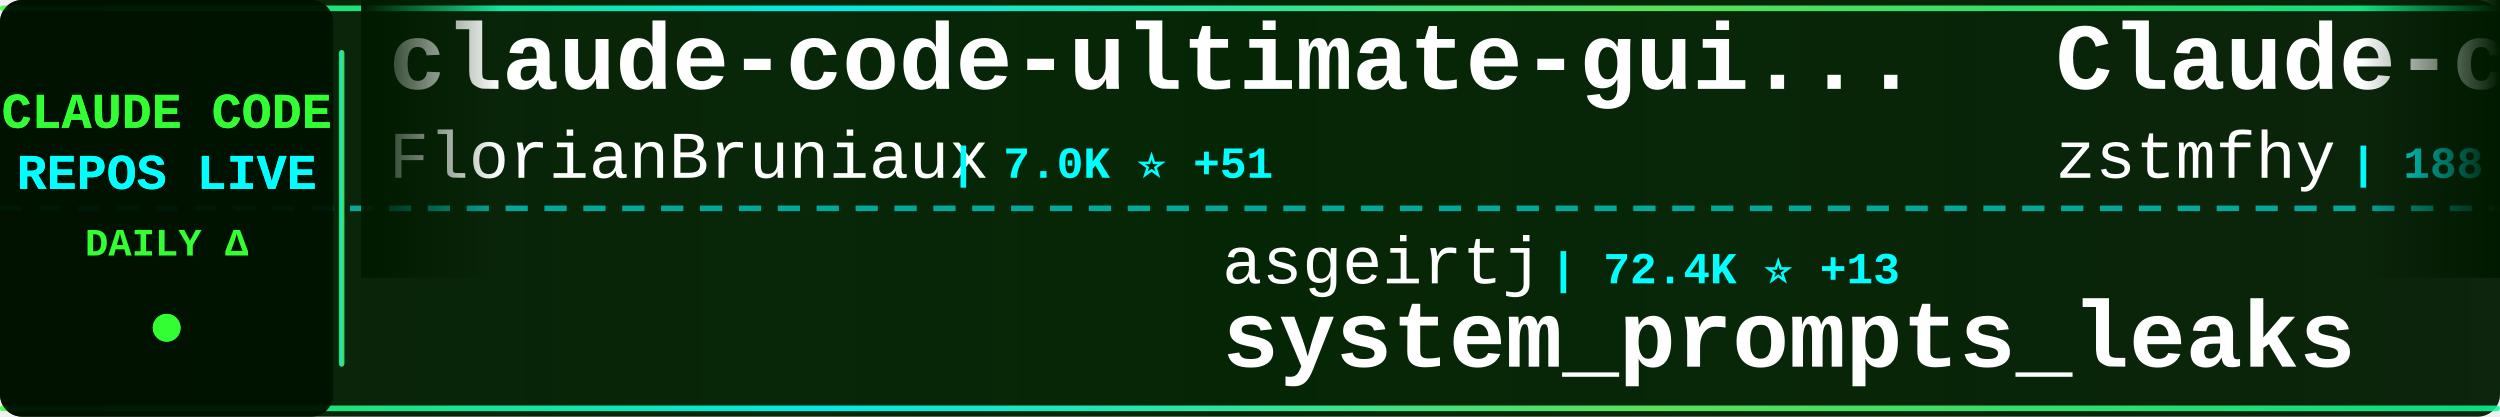
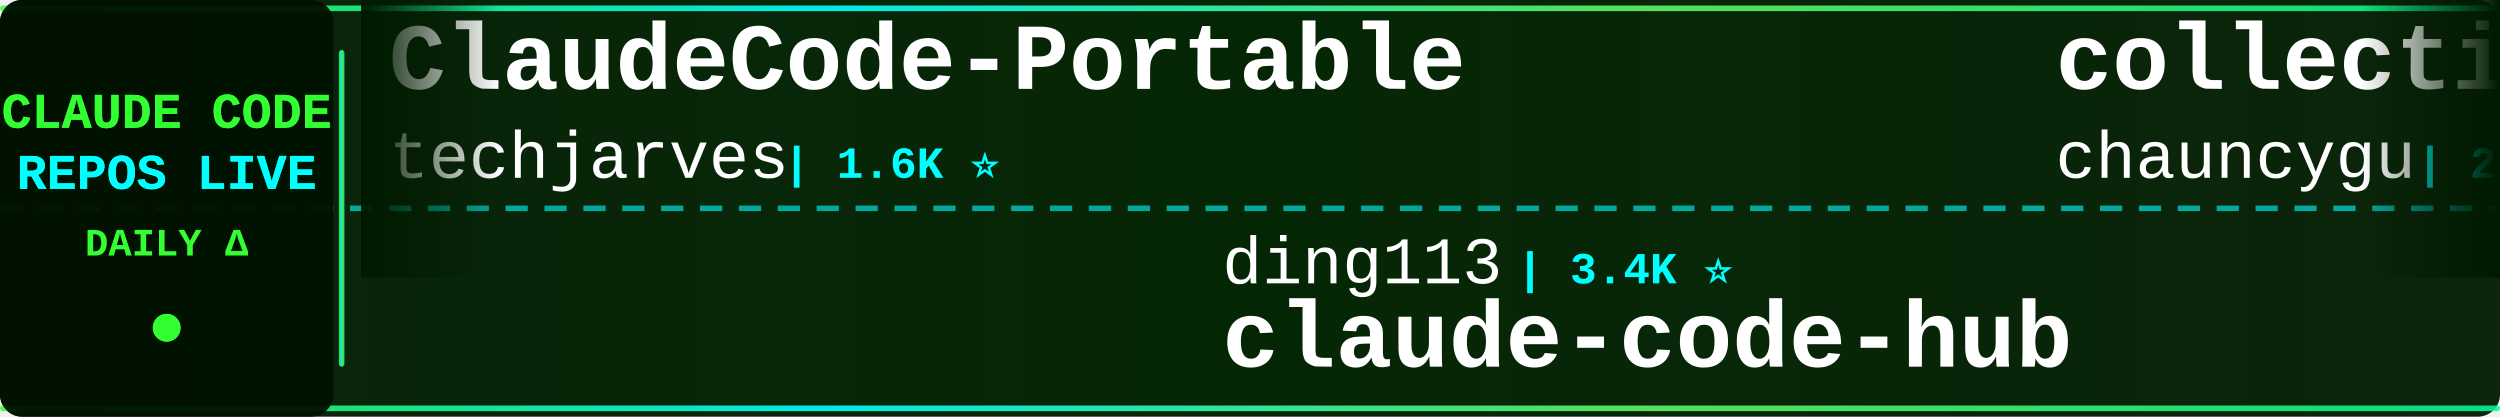
<svg xmlns="http://www.w3.org/2000/svg" width="900" height="150">
  <defs>
    <linearGradient id="tickerBg" x1="0%" y1="0%" x2="100%" y2="0%">
      <stop offset="0%" style="stop-color:#001a00;stop-opacity:0.95" />
      <stop offset="50%" style="stop-color:#002200;stop-opacity:0.98" />
      <stop offset="100%" style="stop-color:#001a00;stop-opacity:0.95" />
    </linearGradient>
    <linearGradient id="borderGrad" x1="0%" y1="0%" x2="100%" y2="0%">
      <stop offset="0%" style="stop-color:#33ff33;stop-opacity:0.85">
        <animate attributeName="stop-opacity" values="0.85;1;0.85" dur="2s" repeatCount="indefinite" />
      </stop>
      <stop offset="33%" style="stop-color:#00ffff;stop-opacity:0.9">
        <animate attributeName="stop-opacity" values="0.9;1;0.9" dur="2.2s" repeatCount="indefinite" />
      </stop>
      <stop offset="66%" style="stop-color:#66ff66;stop-opacity:0.85">
        <animate attributeName="stop-opacity" values="0.85;1;0.85" dur="1.8s" repeatCount="indefinite" />
      </stop>
      <stop offset="100%" style="stop-color:#00ff99;stop-opacity:0.85">
        <animate attributeName="stop-opacity" values="0.85;1;0.85" dur="2s" repeatCount="indefinite" />
      </stop>
    </linearGradient>
    <filter id="textGlow">
      <feGaussianBlur stdDeviation="0.1" result="coloredBlur" />
      <feMerge>
        <feMergeNode in="coloredBlur" />
        <feMergeNode in="SourceGraphic" />
      </feMerge>
    </filter>
    <filter id="metricGlow">
      <feGaussianBlur stdDeviation="0.2" result="coloredBlur" />
      <feMerge>
        <feMergeNode in="coloredBlur" />
        <feMergeNode in="SourceGraphic" />
      </feMerge>
    </filter>
    <linearGradient id="leftFade" x1="0%" y1="0%" x2="100%" y2="0%">
      <stop offset="0%" style="stop-color:#001a00;stop-opacity:1" />
      <stop offset="100%" style="stop-color:#001a00;stop-opacity:0" />
    </linearGradient>
    <linearGradient id="rightFade" x1="0%" y1="0%" x2="100%" y2="0%">
      <stop offset="0%" style="stop-color:#001a00;stop-opacity:0" />
      <stop offset="100%" style="stop-color:#001a00;stop-opacity:1" />
    </linearGradient>
  </defs>
  <rect width="900" height="150" fill="url(#tickerBg)" rx="8" />
  <rect x="0" y="2" width="900" height="2" fill="url(#borderGrad)" rx="1" />
  <rect x="0" y="146" width="900" height="2" fill="url(#borderGrad)" rx="1" />
  <line x1="0" y1="75" x2="900" y2="75" stroke="#00ffff" stroke-width="2" stroke-dasharray="8 6" opacity="0.6" />
  <rect x="0" y="0" width="120" height="150" fill="#001100" opacity="0.95" rx="8" />
  <text x="60" y="46" font-family="'Courier New', monospace" font-size="18" font-weight="bold" fill="#33ff33" text-anchor="middle" filter="url(#textGlow)">
    CLAUDE CODE
  </text>
  <text x="60" y="68" font-family="'Courier New', monospace" font-size="18" font-weight="bold" fill="#00ffff" text-anchor="middle" filter="url(#textGlow)">
    REPOS LIVE
  </text>
  <text x="60" y="92" font-family="'Courier New', monospace" font-size="14" font-weight="bold" fill="#33ff33" text-anchor="middle">
    DAILY Δ
  </text>
  <circle cx="60" cy="118" r="5" fill="#33ff33" filter="url(#metricGlow)">
    <animate attributeName="r" values="4;6;4" dur="1.5s" repeatCount="indefinite" />
    <animate attributeName="opacity" values="0.6;1;0.6" dur="1.5s" repeatCount="indefinite" />
  </circle>
  <rect x="122" y="18" width="2" height="114" fill="url(#borderGrad)" rx="1" />
  <clipPath id="tickerClip">
    <rect x="130" y="0" width="770" height="150" />
  </clipPath>
  <g clip-path="url(#tickerClip)">
    <g id="tickerItems">
      <animateTransform attributeName="transform" attributeType="XML" type="translate" from="0 0" to="-3000 0" dur="54s" repeatCount="indefinite" />
      <g transform="translate(0, 0)">
-         <text x="140" y="32" font-family="'Courier New', monospace" font-size="34" font-weight="bold" fill="#ffffff">claude-code-ultimate-gui...</text>
-         <text x="140" y="64" font-family="'Courier New', monospace" font-size="24" font-weight="normal" fill="#ffffff" opacity="1.0">FlorianBruniaux</text>
-         <text x="342" y="64" font-family="'Courier New', monospace" font-size="16" font-weight="bold" fill="#00ffff"> | 7.0K ⭐ +51</text>
+         <text x="140" y="32" font-family="'Courier New', monospace" font-size="34" font-weight="bold" fill="#ffffff">ClaudeCode-Portable</text>
+         <text x="140" y="64" font-family="'Courier New', monospace" font-size="24" font-weight="normal" fill="#ffffff" opacity="1.0">techjarves</text>
+         <text x="282" y="64" font-family="'Courier New', monospace" font-size="16" font-weight="bold" fill="#00ffff"> | 1.6K ⭐</text>
      </g>
      <g transform="translate(300, 0)">
-         <text x="140" y="102" font-family="'Courier New', monospace" font-size="24" font-weight="normal" fill="#ffffff" opacity="1.0">asgeirtj</text>
-         <text x="258" y="102" font-family="'Courier New', monospace" font-size="16" font-weight="bold" fill="#00ffff"> | 72.4K ⭐ +13</text>
-         <text x="140" y="132" font-family="'Courier New', monospace" font-size="34" font-weight="bold" fill="#ffffff">system_prompts_leaks</text>
+         <text x="140" y="102" font-family="'Courier New', monospace" font-size="24" font-weight="normal" fill="#ffffff" opacity="1.0">ding113</text>
+         <text x="246" y="102" font-family="'Courier New', monospace" font-size="16" font-weight="bold" fill="#00ffff"> | 3.4K ⭐</text>
+         <text x="140" y="132" font-family="'Courier New', monospace" font-size="34" font-weight="bold" fill="#ffffff">claude-code-hub</text>
      </g>
      <g transform="translate(600, 0)">
-         <text x="140" y="32" font-family="'Courier New', monospace" font-size="34" font-weight="bold" fill="#ffffff">Claude-code</text>
-         <text x="140" y="64" font-family="'Courier New', monospace" font-size="24" font-weight="normal" fill="#ffffff" opacity="1.0">zstmfhy</text>
-         <text x="246" y="64" font-family="'Courier New', monospace" font-size="16" font-weight="bold" fill="#00ffff"> | 188 ⭐</text>
+         <text x="140" y="32" font-family="'Courier New', monospace" font-size="34" font-weight="bold" fill="#ffffff">collection-claude-code-s...</text>
+         <text x="140" y="64" font-family="'Courier New', monospace" font-size="24" font-weight="normal" fill="#ffffff" opacity="1.0">chauncygu</text>
+         <text x="270" y="64" font-family="'Courier New', monospace" font-size="16" font-weight="bold" fill="#00ffff"> | 2.9K ⭐</text>
      </g>
      <g transform="translate(900, 0)">
-         <text x="140" y="102" font-family="'Courier New', monospace" font-size="24" font-weight="normal" fill="#ffffff" opacity="1.0">frankbria</text>
-         <text x="270" y="102" font-family="'Courier New', monospace" font-size="16" font-weight="bold" fill="#00ffff"> | 9.7K ⭐</text>
-         <text x="140" y="132" font-family="'Courier New', monospace" font-size="34" font-weight="bold" fill="#ffffff">ralph-claude-code</text>
+         <text x="140" y="102" font-family="'Courier New', monospace" font-size="24" font-weight="normal" fill="#ffffff" opacity="1.0">ChinaSiro</text>
+         <text x="270" y="102" font-family="'Courier New', monospace" font-size="16" font-weight="bold" fill="#00ffff"> | 9.8K ⭐</text>
+         <text x="140" y="132" font-family="'Courier New', monospace" font-size="34" font-weight="bold" fill="#ffffff">claude-code-sourcemap</text>
      </g>
      <g transform="translate(1200, 0)">
-         <text x="140" y="32" font-family="'Courier New', monospace" font-size="34" font-weight="bold" fill="#ffffff">claude-code-analysis</text>
-         <text x="140" y="64" font-family="'Courier New', monospace" font-size="24" font-weight="normal" fill="#ffffff" opacity="1.0">liuup</text>
-         <text x="222" y="64" font-family="'Courier New', monospace" font-size="16" font-weight="bold" fill="#00ffff"> | 4.1K ⭐</text>
+         <text x="140" y="32" font-family="'Courier New', monospace" font-size="34" font-weight="bold" fill="#ffffff">Claude-code</text>
+         <text x="140" y="64" font-family="'Courier New', monospace" font-size="24" font-weight="normal" fill="#ffffff" opacity="1.0">fazxes</text>
+         <text x="234" y="64" font-family="'Courier New', monospace" font-size="16" font-weight="bold" fill="#00ffff"> | 248 ⭐</text>
      </g>
      <g transform="translate(1500, 0)">
-         <text x="140" y="102" font-family="'Courier New', monospace" font-size="24" font-weight="normal" fill="#ffffff" opacity="1.0">Donchitos</text>
-         <text x="270" y="102" font-family="'Courier New', monospace" font-size="16" font-weight="bold" fill="#00ffff"> | 40.6K ⭐ +11</text>
-         <text x="140" y="132" font-family="'Courier New', monospace" font-size="34" font-weight="bold" fill="#ffffff">Claude-Code-Game-Studios</text>
+         <text x="140" y="102" font-family="'Courier New', monospace" font-size="24" font-weight="normal" fill="#ffffff" opacity="1.0">zebbern</text>
+         <text x="246" y="102" font-family="'Courier New', monospace" font-size="16" font-weight="bold" fill="#00ffff"> | 4.7K ⭐ -1</text>
+         <text x="140" y="132" font-family="'Courier New', monospace" font-size="34" font-weight="bold" fill="#ffffff">claude-code-guide</text>
      </g>
      <g transform="translate(1800, 0)">
-         <text x="140" y="32" font-family="'Courier New', monospace" font-size="34" font-weight="bold" fill="#ffffff">ECC</text>
-         <text x="140" y="64" font-family="'Courier New', monospace" font-size="24" font-weight="normal" fill="#ffffff" opacity="1.0">affaan-m</text>
-         <text x="258" y="64" font-family="'Courier New', monospace" font-size="16" font-weight="bold" fill="#00ffff"> | 309.0K ⭐ +99</text>
+         <text x="140" y="32" font-family="'Courier New', monospace" font-size="34" font-weight="bold" fill="#ffffff">claude-code-settings</text>
+         <text x="140" y="64" font-family="'Courier New', monospace" font-size="24" font-weight="normal" fill="#ffffff" opacity="1.0">feiskyer</text>
+         <text x="258" y="64" font-family="'Courier New', monospace" font-size="16" font-weight="bold" fill="#00ffff"> | 1.7K ⭐</text>
      </g>
      <g transform="translate(2100, 0)">
        <text x="140" y="102" font-family="'Courier New', monospace" font-size="24" font-weight="normal" fill="#ffffff" opacity="1.0">luyao618</text>
        <text x="258" y="102" font-family="'Courier New', monospace" font-size="16" font-weight="bold" fill="#00ffff"> | 1.7K ⭐</text>
        <text x="140" y="132" font-family="'Courier New', monospace" font-size="34" font-weight="bold" fill="#ffffff">Claude-Code-Source-Study</text>
      </g>
      <g transform="translate(2400, 0)">
-         <text x="140" y="32" font-family="'Courier New', monospace" font-size="34" font-weight="bold" fill="#ffffff">claude-code-infrastructu...</text>
-         <text x="140" y="64" font-family="'Courier New', monospace" font-size="24" font-weight="normal" fill="#ffffff" opacity="1.0">diet103</text>
-         <text x="246" y="64" font-family="'Courier New', monospace" font-size="16" font-weight="bold" fill="#00ffff"> | 10.1K ⭐</text>
+         <text x="140" y="32" font-family="'Courier New', monospace" font-size="34" font-weight="bold" fill="#ffffff">claude-code-guide</text>
+         <text x="140" y="64" font-family="'Courier New', monospace" font-size="24" font-weight="normal" fill="#ffffff" opacity="1.0">Cranot</text>
+         <text x="234" y="64" font-family="'Courier New', monospace" font-size="16" font-weight="bold" fill="#00ffff"> | 2.9K ⭐</text>
      </g>
      <g transform="translate(2700, 0)">
-         <text x="140" y="102" font-family="'Courier New', monospace" font-size="24" font-weight="normal" fill="#ffffff" opacity="1.0">fazxes</text>
-         <text x="234" y="102" font-family="'Courier New', monospace" font-size="16" font-weight="bold" fill="#00ffff"> | 248 ⭐</text>
-         <text x="140" y="132" font-family="'Courier New', monospace" font-size="34" font-weight="bold" fill="#ffffff">Claude-code</text>
+         <text x="140" y="102" font-family="'Courier New', monospace" font-size="24" font-weight="normal" fill="#ffffff" opacity="1.0">VoltAgent</text>
+         <text x="270" y="102" font-family="'Courier New', monospace" font-size="16" font-weight="bold" fill="#00ffff"> | 26.7K ⭐</text>
+         <text x="140" y="132" font-family="'Courier New', monospace" font-size="34" font-weight="bold" fill="#ffffff">awesome-claude-code-suba...</text>
      </g>
      <g transform="translate(3000, 0)">
-         <text x="140" y="32" font-family="'Courier New', monospace" font-size="34" font-weight="bold" fill="#ffffff">claude-code-ultimate-gui...</text>
-         <text x="140" y="64" font-family="'Courier New', monospace" font-size="24" font-weight="normal" fill="#ffffff" opacity="1.0">FlorianBruniaux</text>
-         <text x="342" y="64" font-family="'Courier New', monospace" font-size="16" font-weight="bold" fill="#00ffff"> | 7.0K ⭐ +51</text>
+         <text x="140" y="32" font-family="'Courier New', monospace" font-size="34" font-weight="bold" fill="#ffffff">ClaudeCode-Portable</text>
+         <text x="140" y="64" font-family="'Courier New', monospace" font-size="24" font-weight="normal" fill="#ffffff" opacity="1.0">techjarves</text>
+         <text x="282" y="64" font-family="'Courier New', monospace" font-size="16" font-weight="bold" fill="#00ffff"> | 1.6K ⭐</text>
      </g>
      <g transform="translate(3300, 0)">
-         <text x="140" y="102" font-family="'Courier New', monospace" font-size="24" font-weight="normal" fill="#ffffff" opacity="1.0">asgeirtj</text>
-         <text x="258" y="102" font-family="'Courier New', monospace" font-size="16" font-weight="bold" fill="#00ffff"> | 72.4K ⭐ +13</text>
-         <text x="140" y="132" font-family="'Courier New', monospace" font-size="34" font-weight="bold" fill="#ffffff">system_prompts_leaks</text>
+         <text x="140" y="102" font-family="'Courier New', monospace" font-size="24" font-weight="normal" fill="#ffffff" opacity="1.0">ding113</text>
+         <text x="246" y="102" font-family="'Courier New', monospace" font-size="16" font-weight="bold" fill="#00ffff"> | 3.4K ⭐</text>
+         <text x="140" y="132" font-family="'Courier New', monospace" font-size="34" font-weight="bold" fill="#ffffff">claude-code-hub</text>
      </g>
      <g transform="translate(3600, 0)">
-         <text x="140" y="32" font-family="'Courier New', monospace" font-size="34" font-weight="bold" fill="#ffffff">Claude-code</text>
-         <text x="140" y="64" font-family="'Courier New', monospace" font-size="24" font-weight="normal" fill="#ffffff" opacity="1.0">zstmfhy</text>
-         <text x="246" y="64" font-family="'Courier New', monospace" font-size="16" font-weight="bold" fill="#00ffff"> | 188 ⭐</text>
+         <text x="140" y="32" font-family="'Courier New', monospace" font-size="34" font-weight="bold" fill="#ffffff">collection-claude-code-s...</text>
+         <text x="140" y="64" font-family="'Courier New', monospace" font-size="24" font-weight="normal" fill="#ffffff" opacity="1.0">chauncygu</text>
+         <text x="270" y="64" font-family="'Courier New', monospace" font-size="16" font-weight="bold" fill="#00ffff"> | 2.9K ⭐</text>
      </g>
      <g transform="translate(3900, 0)">
-         <text x="140" y="102" font-family="'Courier New', monospace" font-size="24" font-weight="normal" fill="#ffffff" opacity="1.0">frankbria</text>
-         <text x="270" y="102" font-family="'Courier New', monospace" font-size="16" font-weight="bold" fill="#00ffff"> | 9.7K ⭐</text>
-         <text x="140" y="132" font-family="'Courier New', monospace" font-size="34" font-weight="bold" fill="#ffffff">ralph-claude-code</text>
+         <text x="140" y="102" font-family="'Courier New', monospace" font-size="24" font-weight="normal" fill="#ffffff" opacity="1.0">ChinaSiro</text>
+         <text x="270" y="102" font-family="'Courier New', monospace" font-size="16" font-weight="bold" fill="#00ffff"> | 9.8K ⭐</text>
+         <text x="140" y="132" font-family="'Courier New', monospace" font-size="34" font-weight="bold" fill="#ffffff">claude-code-sourcemap</text>
      </g>
    </g>
  </g>
  <rect x="130" y="0" width="50" height="100" fill="url(#leftFade)" />
  <rect x="850" y="0" width="50" height="100" fill="url(#rightFade)" />
</svg>
